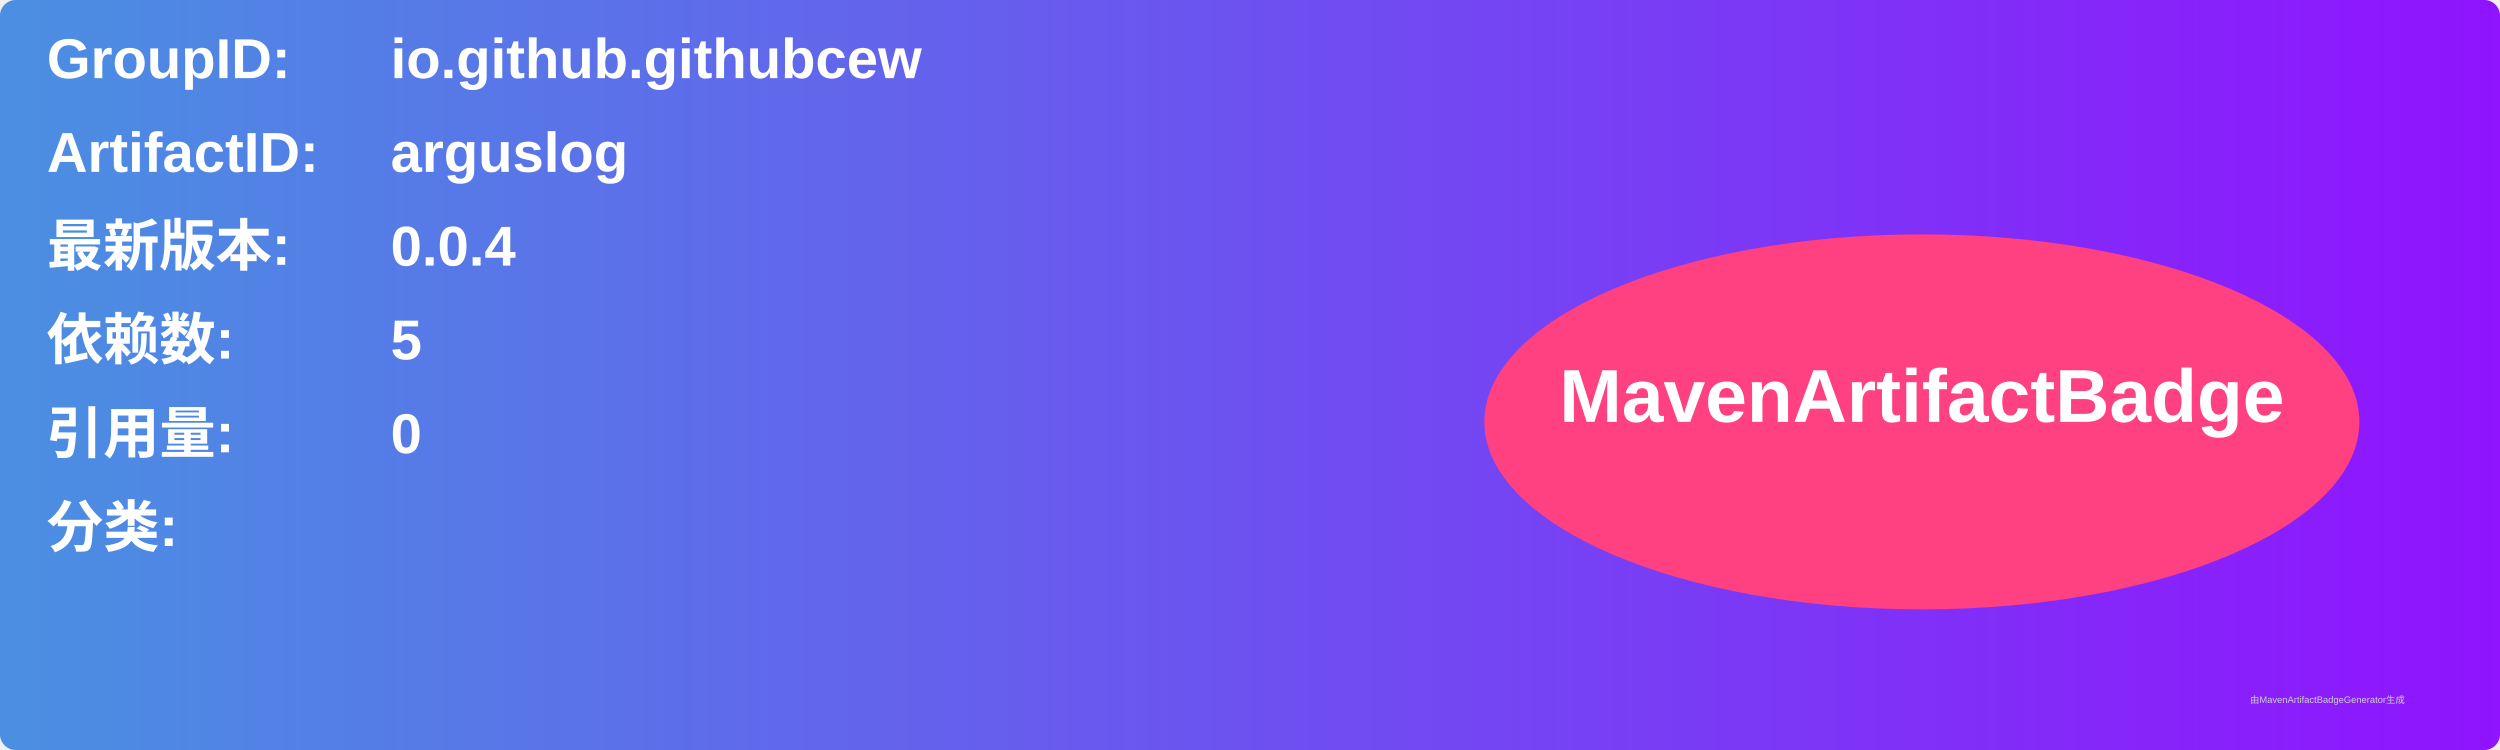
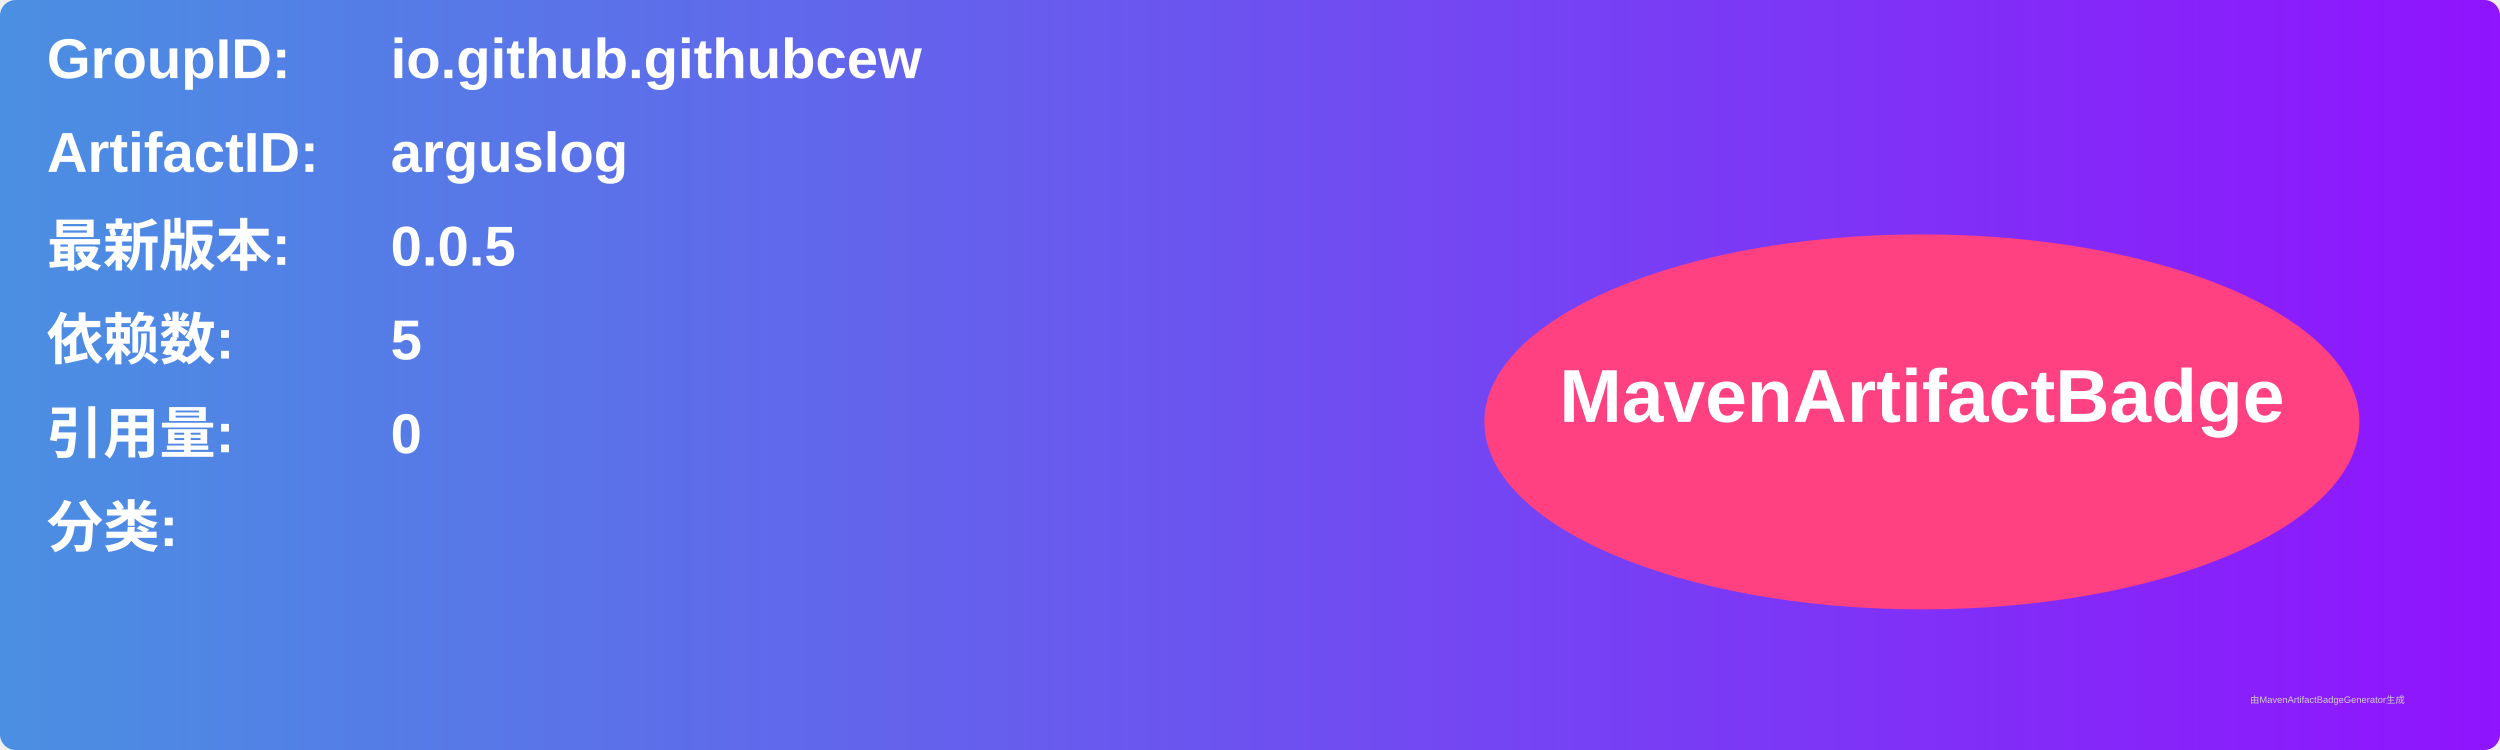
<svg xmlns="http://www.w3.org/2000/svg" width="800" height="240" viewBox="0 0 800 240">
  <linearGradient id="grad" x1="0%" y1="0%" x2="100%" y2="0%">
    <stop offset="0%" stop-color="#4a90e2" />
    <stop offset="100%" stop-color="#9013fe" />
  </linearGradient>
  <rect width="100%" height="100%" rx="5" ry="5" fill="url(#grad)" />
  <g transform="translate(15, 15)">
    <text x="0" y="10" font-family="Arial" font-size="18" fill="white" font-weight="bold" width="260">GroupID:</text>
    <text x="110" y="10" font-family="Arial" font-size="18" fill="white" font-weight="bold" width="460">io.github.githubcew</text>
    <text x="0" y="40" font-family="Arial" font-size="18" fill="white" font-weight="bold" width="260">ArtifactID:</text>
    <text x="110" y="40" font-family="Arial" font-size="18" fill="white" font-weight="bold" width="460">arguslog</text>
    <text x="0" y="70" font-family="Arial" font-size="18" fill="white" font-weight="bold">最新版本:</text>
    <text x="110" y="70" font-family="Arial" font-size="18" fill="white" font-weight="bold">
-       <tspan font-weight="bold">0.0.4</tspan>
+       <tspan font-weight="bold">0.0.5</tspan>
    </text>
    <text x="0" y="100" font-family="Arial" font-size="18" fill="white" font-weight="bold">依赖数: </text>
    <text x="110" y="100" font-family="Arial" font-size="18" fill="white">
      <tspan font-weight="bold">5</tspan>
    </text>
    <text x="0" y="130" font-family="Arial" font-size="18" fill="white" font-weight="bold">引用量: </text>
    <text x="110" y="130" font-family="Arial" font-size="18" fill="white">
      <tspan font-weight="bold">0</tspan>
    </text>
    <text x="0" y="160" font-family="Arial" font-size="18" fill="white" font-weight="bold">分类:</text>
    <text x="10" y="190" font-family="Arial" font-size="10" fill="white">
      <tspan font-weight="bold" />
    </text>
    <ellipse cx="600" cy="120" rx="140" ry="60" fill="#ff4081" />
    <text x="600" y="120" text-anchor="middle" font-family="Arial" font-size="24" fill="white" font-weight="bold">MavenArtifactBadge</text>
  </g>
  <text x="720" y="225" font-family="Arial" font-size="3" fill="#d0d0d0">由MavenArtifactBadgeGenerator生成</text>
</svg>
